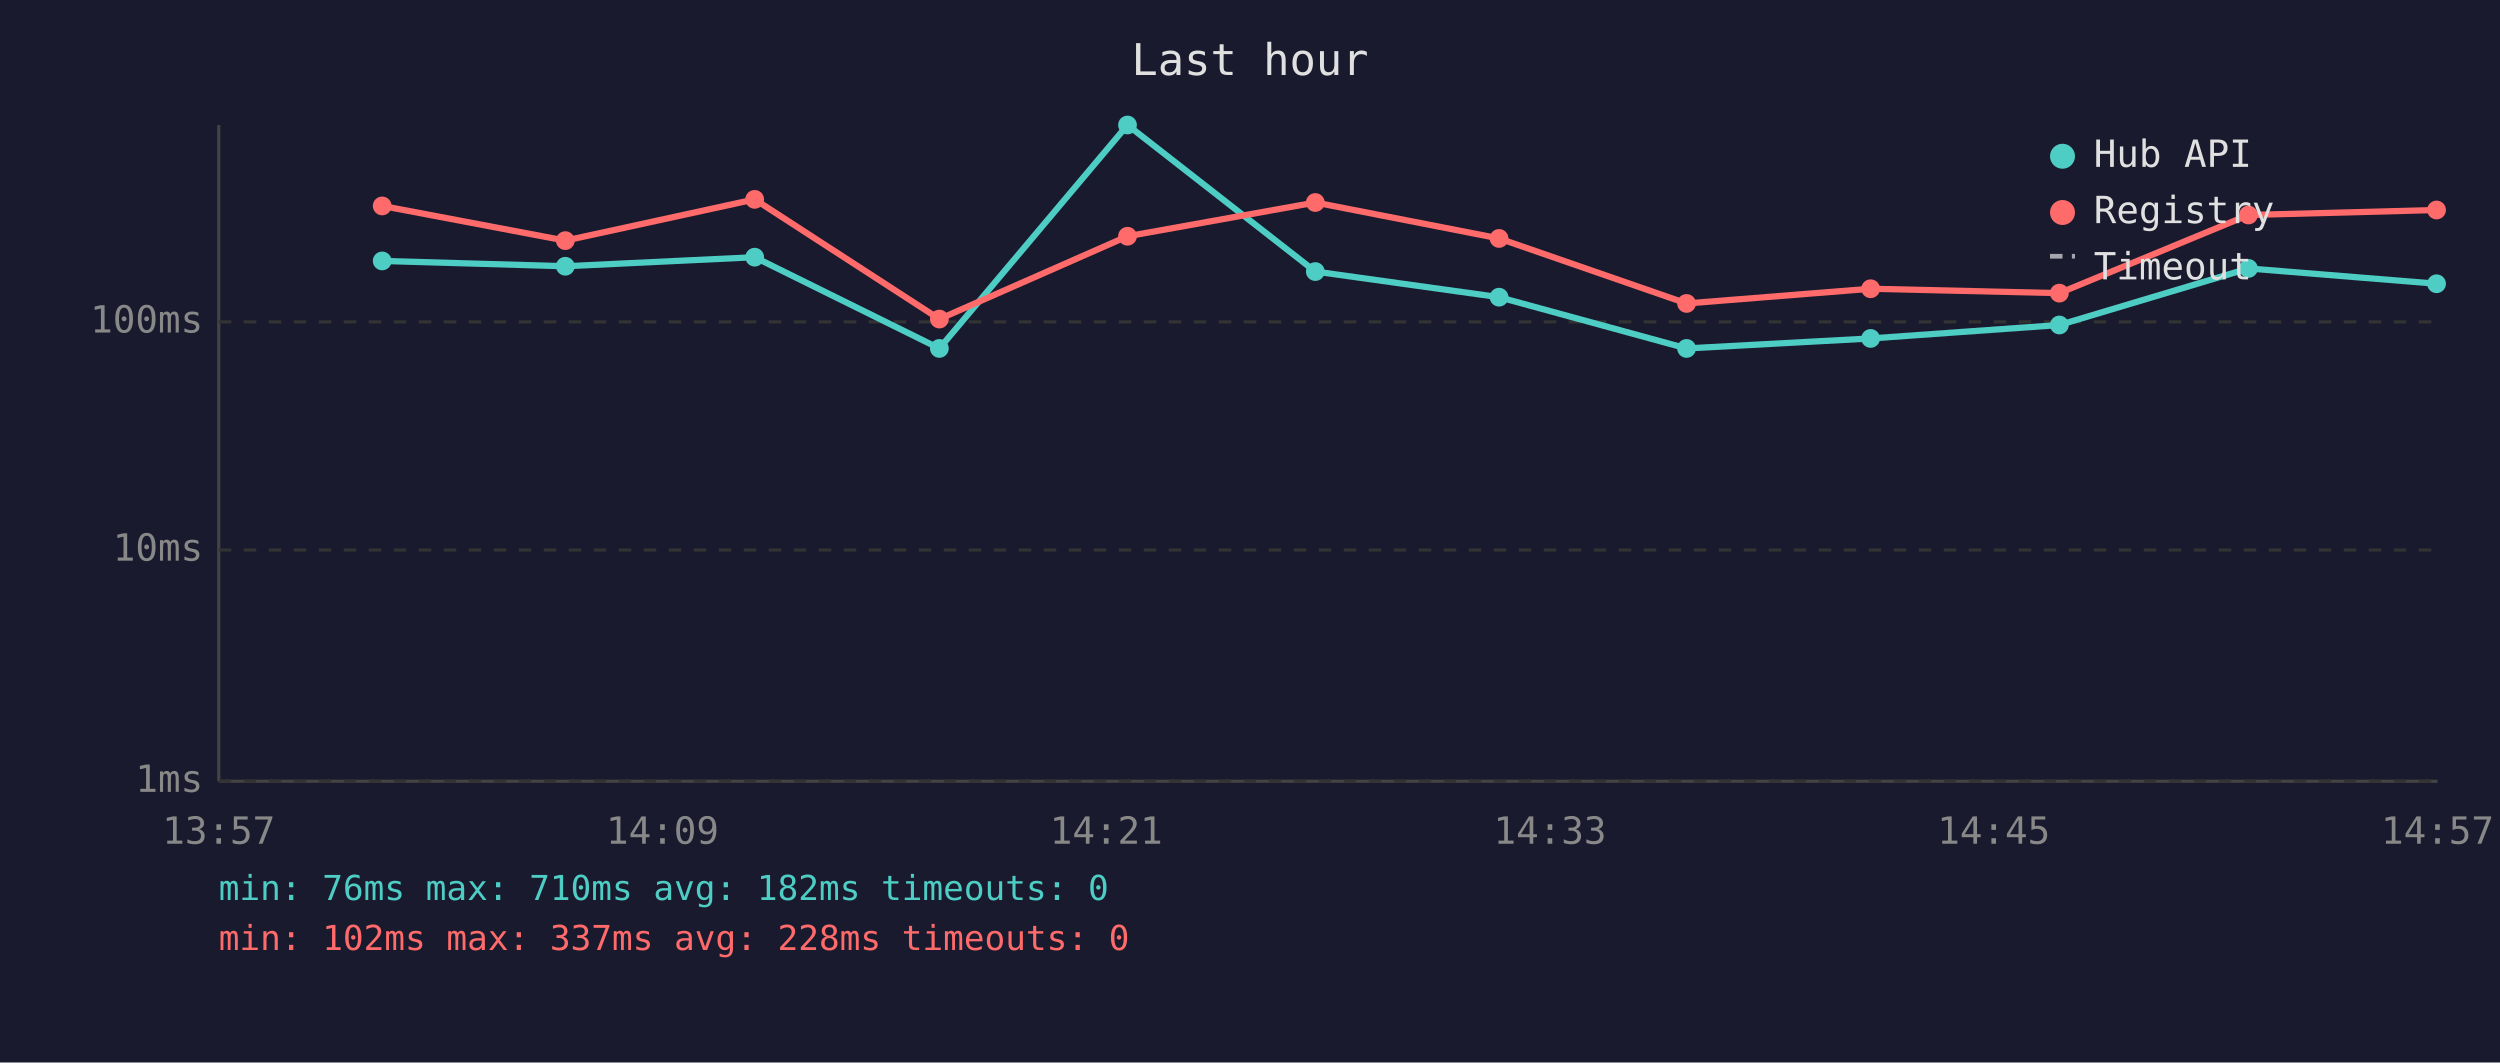
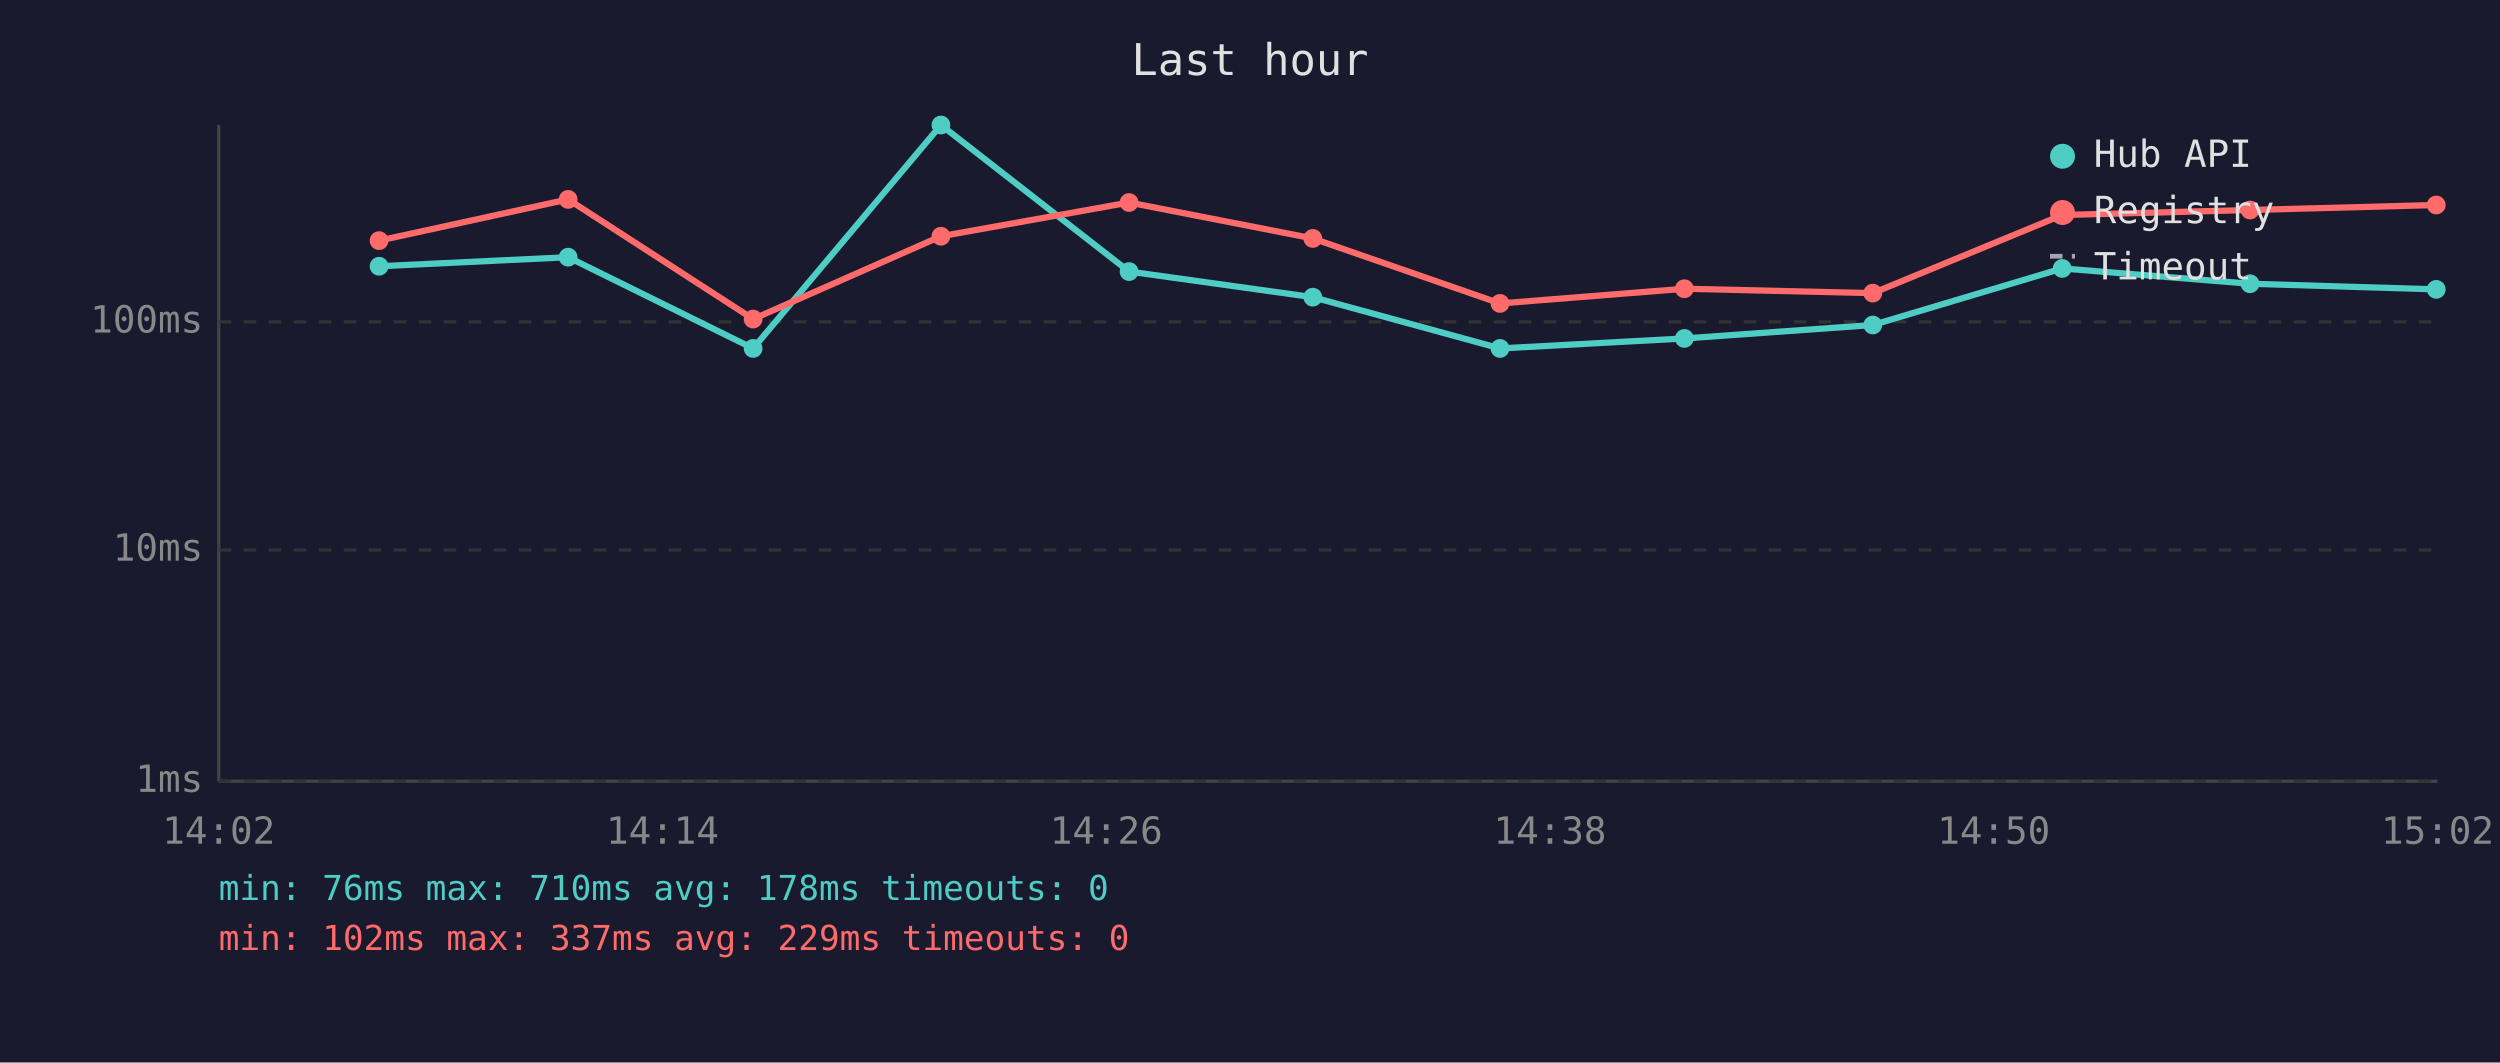
<svg xmlns="http://www.w3.org/2000/svg" viewBox="0 0 800 340" font-family="monospace" font-size="12">
  <rect width="800" height="340" fill="#1a1a2e" />
  <text x="400" y="24" fill="#e0e0e0" font-size="14" text-anchor="middle">Last hour</text>
  <line x1="70" y1="40" x2="70" y2="250" stroke="#444" stroke-width="1" />
  <line x1="70" y1="250" x2="780" y2="250" stroke="#444" stroke-width="1" />
  <line x1="70" y1="250" x2="780" y2="250" stroke="#333" stroke-width="1" stroke-dasharray="4" />
  <text x="65" y="250" fill="#888" text-anchor="end" dominant-baseline="middle">1ms</text>
  <line x1="70" y1="176" x2="780" y2="176" stroke="#333" stroke-width="1" stroke-dasharray="4" />
  <text x="65" y="176" fill="#888" text-anchor="end" dominant-baseline="middle">10ms</text>
  <line x1="70" y1="103" x2="780" y2="103" stroke="#333" stroke-width="1" stroke-dasharray="4" />
  <text x="65" y="103" fill="#888" text-anchor="end" dominant-baseline="middle">100ms</text>
-   <text x="70" y="270" fill="#888" text-anchor="middle">13:57</text>
-   <text x="212" y="270" fill="#888" text-anchor="middle">14:09</text>
-   <text x="354" y="270" fill="#888" text-anchor="middle">14:21</text>
-   <text x="496" y="270" fill="#888" text-anchor="middle">14:33</text>
-   <text x="638" y="270" fill="#888" text-anchor="middle">14:45</text>
-   <text x="780" y="270" fill="#888" text-anchor="middle">14:57</text>
-   <polyline points="122.3,83.5 180.9,85.2 241.5,82.3 300.6,111.5 360.8,40.0 420.9,86.9 479.7,95.1 539.7,111.5 598.6,108.3 659.0,104.0 719.5,85.9 779.7,90.8" fill="none" stroke="#4ecdc4" stroke-width="2" opacity="1" />
-   <circle cx="122.3" cy="83.5" r="3" fill="#4ecdc4" />
-   <circle cx="180.9" cy="85.2" r="3" fill="#4ecdc4" />
-   <circle cx="241.5" cy="82.3" r="3" fill="#4ecdc4" />
-   <circle cx="300.6" cy="111.5" r="3" fill="#4ecdc4" />
-   <circle cx="360.8" cy="40.0" r="3" fill="#4ecdc4" />
-   <circle cx="420.9" cy="86.9" r="3" fill="#4ecdc4" />
-   <circle cx="479.7" cy="95.1" r="3" fill="#4ecdc4" />
-   <circle cx="539.7" cy="111.5" r="3" fill="#4ecdc4" />
-   <circle cx="598.6" cy="108.3" r="3" fill="#4ecdc4" />
-   <circle cx="659.0" cy="104.0" r="3" fill="#4ecdc4" />
-   <circle cx="719.5" cy="85.9" r="3" fill="#4ecdc4" />
-   <circle cx="779.7" cy="90.8" r="3" fill="#4ecdc4" />
-   <polyline points="122.3,65.9 180.9,77.0 241.5,63.8 300.6,102.1 360.8,75.6 420.9,64.8 479.7,76.3 539.7,97.1 598.6,92.4 659.0,93.8 719.5,68.8 779.7,67.2" fill="none" stroke="#ff6b6b" stroke-width="2" opacity="1" />
-   <circle cx="122.3" cy="65.9" r="3" fill="#ff6b6b" />
-   <circle cx="180.9" cy="77.0" r="3" fill="#ff6b6b" />
-   <circle cx="241.5" cy="63.8" r="3" fill="#ff6b6b" />
-   <circle cx="300.6" cy="102.1" r="3" fill="#ff6b6b" />
-   <circle cx="360.8" cy="75.6" r="3" fill="#ff6b6b" />
-   <circle cx="420.9" cy="64.8" r="3" fill="#ff6b6b" />
-   <circle cx="479.7" cy="76.3" r="3" fill="#ff6b6b" />
-   <circle cx="539.7" cy="97.1" r="3" fill="#ff6b6b" />
-   <circle cx="598.6" cy="92.4" r="3" fill="#ff6b6b" />
-   <circle cx="659.0" cy="93.8" r="3" fill="#ff6b6b" />
-   <circle cx="719.5" cy="68.8" r="3" fill="#ff6b6b" />
-   <circle cx="779.7" cy="67.2" r="3" fill="#ff6b6b" />
+   <text x="70" y="270" fill="#888" text-anchor="middle">14:02</text>
+   <text x="212" y="270" fill="#888" text-anchor="middle">14:14</text>
+   <text x="354" y="270" fill="#888" text-anchor="middle">14:26</text>
+   <text x="496" y="270" fill="#888" text-anchor="middle">14:38</text>
+   <text x="638" y="270" fill="#888" text-anchor="middle">14:50</text>
+   <text x="780" y="270" fill="#888" text-anchor="middle">15:02</text>
+   <polyline points="121.3,85.2 181.8,82.3 241.0,111.5 301.1,40.0 361.3,86.9 420.1,95.1 480.0,111.5 539.0,108.3 599.3,104.0 659.9,85.9 720.0,90.8 779.6,92.6" fill="none" stroke="#4ecdc4" stroke-width="2" opacity="1" />
+   <circle cx="121.3" cy="85.2" r="3" fill="#4ecdc4" />
+   <circle cx="181.8" cy="82.3" r="3" fill="#4ecdc4" />
+   <circle cx="241.0" cy="111.5" r="3" fill="#4ecdc4" />
+   <circle cx="301.1" cy="40.0" r="3" fill="#4ecdc4" />
+   <circle cx="361.3" cy="86.9" r="3" fill="#4ecdc4" />
+   <circle cx="420.1" cy="95.1" r="3" fill="#4ecdc4" />
+   <circle cx="480.0" cy="111.5" r="3" fill="#4ecdc4" />
+   <circle cx="539.0" cy="108.3" r="3" fill="#4ecdc4" />
+   <circle cx="599.3" cy="104.0" r="3" fill="#4ecdc4" />
+   <circle cx="659.9" cy="85.9" r="3" fill="#4ecdc4" />
+   <circle cx="720.0" cy="90.8" r="3" fill="#4ecdc4" />
+   <circle cx="779.6" cy="92.6" r="3" fill="#4ecdc4" />
+   <polyline points="121.3,77.0 181.8,63.8 241.0,102.1 301.1,75.6 361.3,64.8 420.1,76.3 480.0,97.1 539.0,92.4 599.3,93.8 659.9,68.8 720.0,67.2 779.6,65.6" fill="none" stroke="#ff6b6b" stroke-width="2" opacity="1" />
+   <circle cx="121.3" cy="77.0" r="3" fill="#ff6b6b" />
+   <circle cx="181.8" cy="63.8" r="3" fill="#ff6b6b" />
+   <circle cx="241.0" cy="102.1" r="3" fill="#ff6b6b" />
+   <circle cx="301.1" cy="75.6" r="3" fill="#ff6b6b" />
+   <circle cx="361.3" cy="64.8" r="3" fill="#ff6b6b" />
+   <circle cx="420.1" cy="76.3" r="3" fill="#ff6b6b" />
+   <circle cx="480.0" cy="97.1" r="3" fill="#ff6b6b" />
+   <circle cx="539.0" cy="92.4" r="3" fill="#ff6b6b" />
+   <circle cx="599.3" cy="93.8" r="3" fill="#ff6b6b" />
+   <circle cx="659.9" cy="68.8" r="3" fill="#ff6b6b" />
+   <circle cx="720.0" cy="67.2" r="3" fill="#ff6b6b" />
+   <circle cx="779.6" cy="65.6" r="3" fill="#ff6b6b" />
  <circle cx="660" cy="50" r="4" fill="#4ecdc4" />
  <text x="670" y="50" fill="#e0e0e0" dominant-baseline="middle">Hub API</text>
  <circle cx="660" cy="68" r="4" fill="#ff6b6b" />
  <text x="670" y="68" fill="#e0e0e0" dominant-baseline="middle">Registry</text>
  <line x1="656" y1="82" x2="664" y2="82" stroke="#e0e0e0" stroke-width="1.5" stroke-dasharray="4,3" opacity="0.7" />
  <text x="670" y="86" fill="#e0e0e0" dominant-baseline="middle">Timeout</text>
-   <text x="70" y="288" fill="#4ecdc4" font-size="11">min: 76ms  max: 710ms  avg: 182ms  timeouts: 0</text>
-   <text x="70" y="304" fill="#ff6b6b" font-size="11">min: 102ms  max: 337ms  avg: 228ms  timeouts: 0</text>
+   <text x="70" y="288" fill="#4ecdc4" font-size="11">min: 76ms  max: 710ms  avg: 178ms  timeouts: 0</text>
+   <text x="70" y="304" fill="#ff6b6b" font-size="11">min: 102ms  max: 337ms  avg: 229ms  timeouts: 0</text>
</svg>
